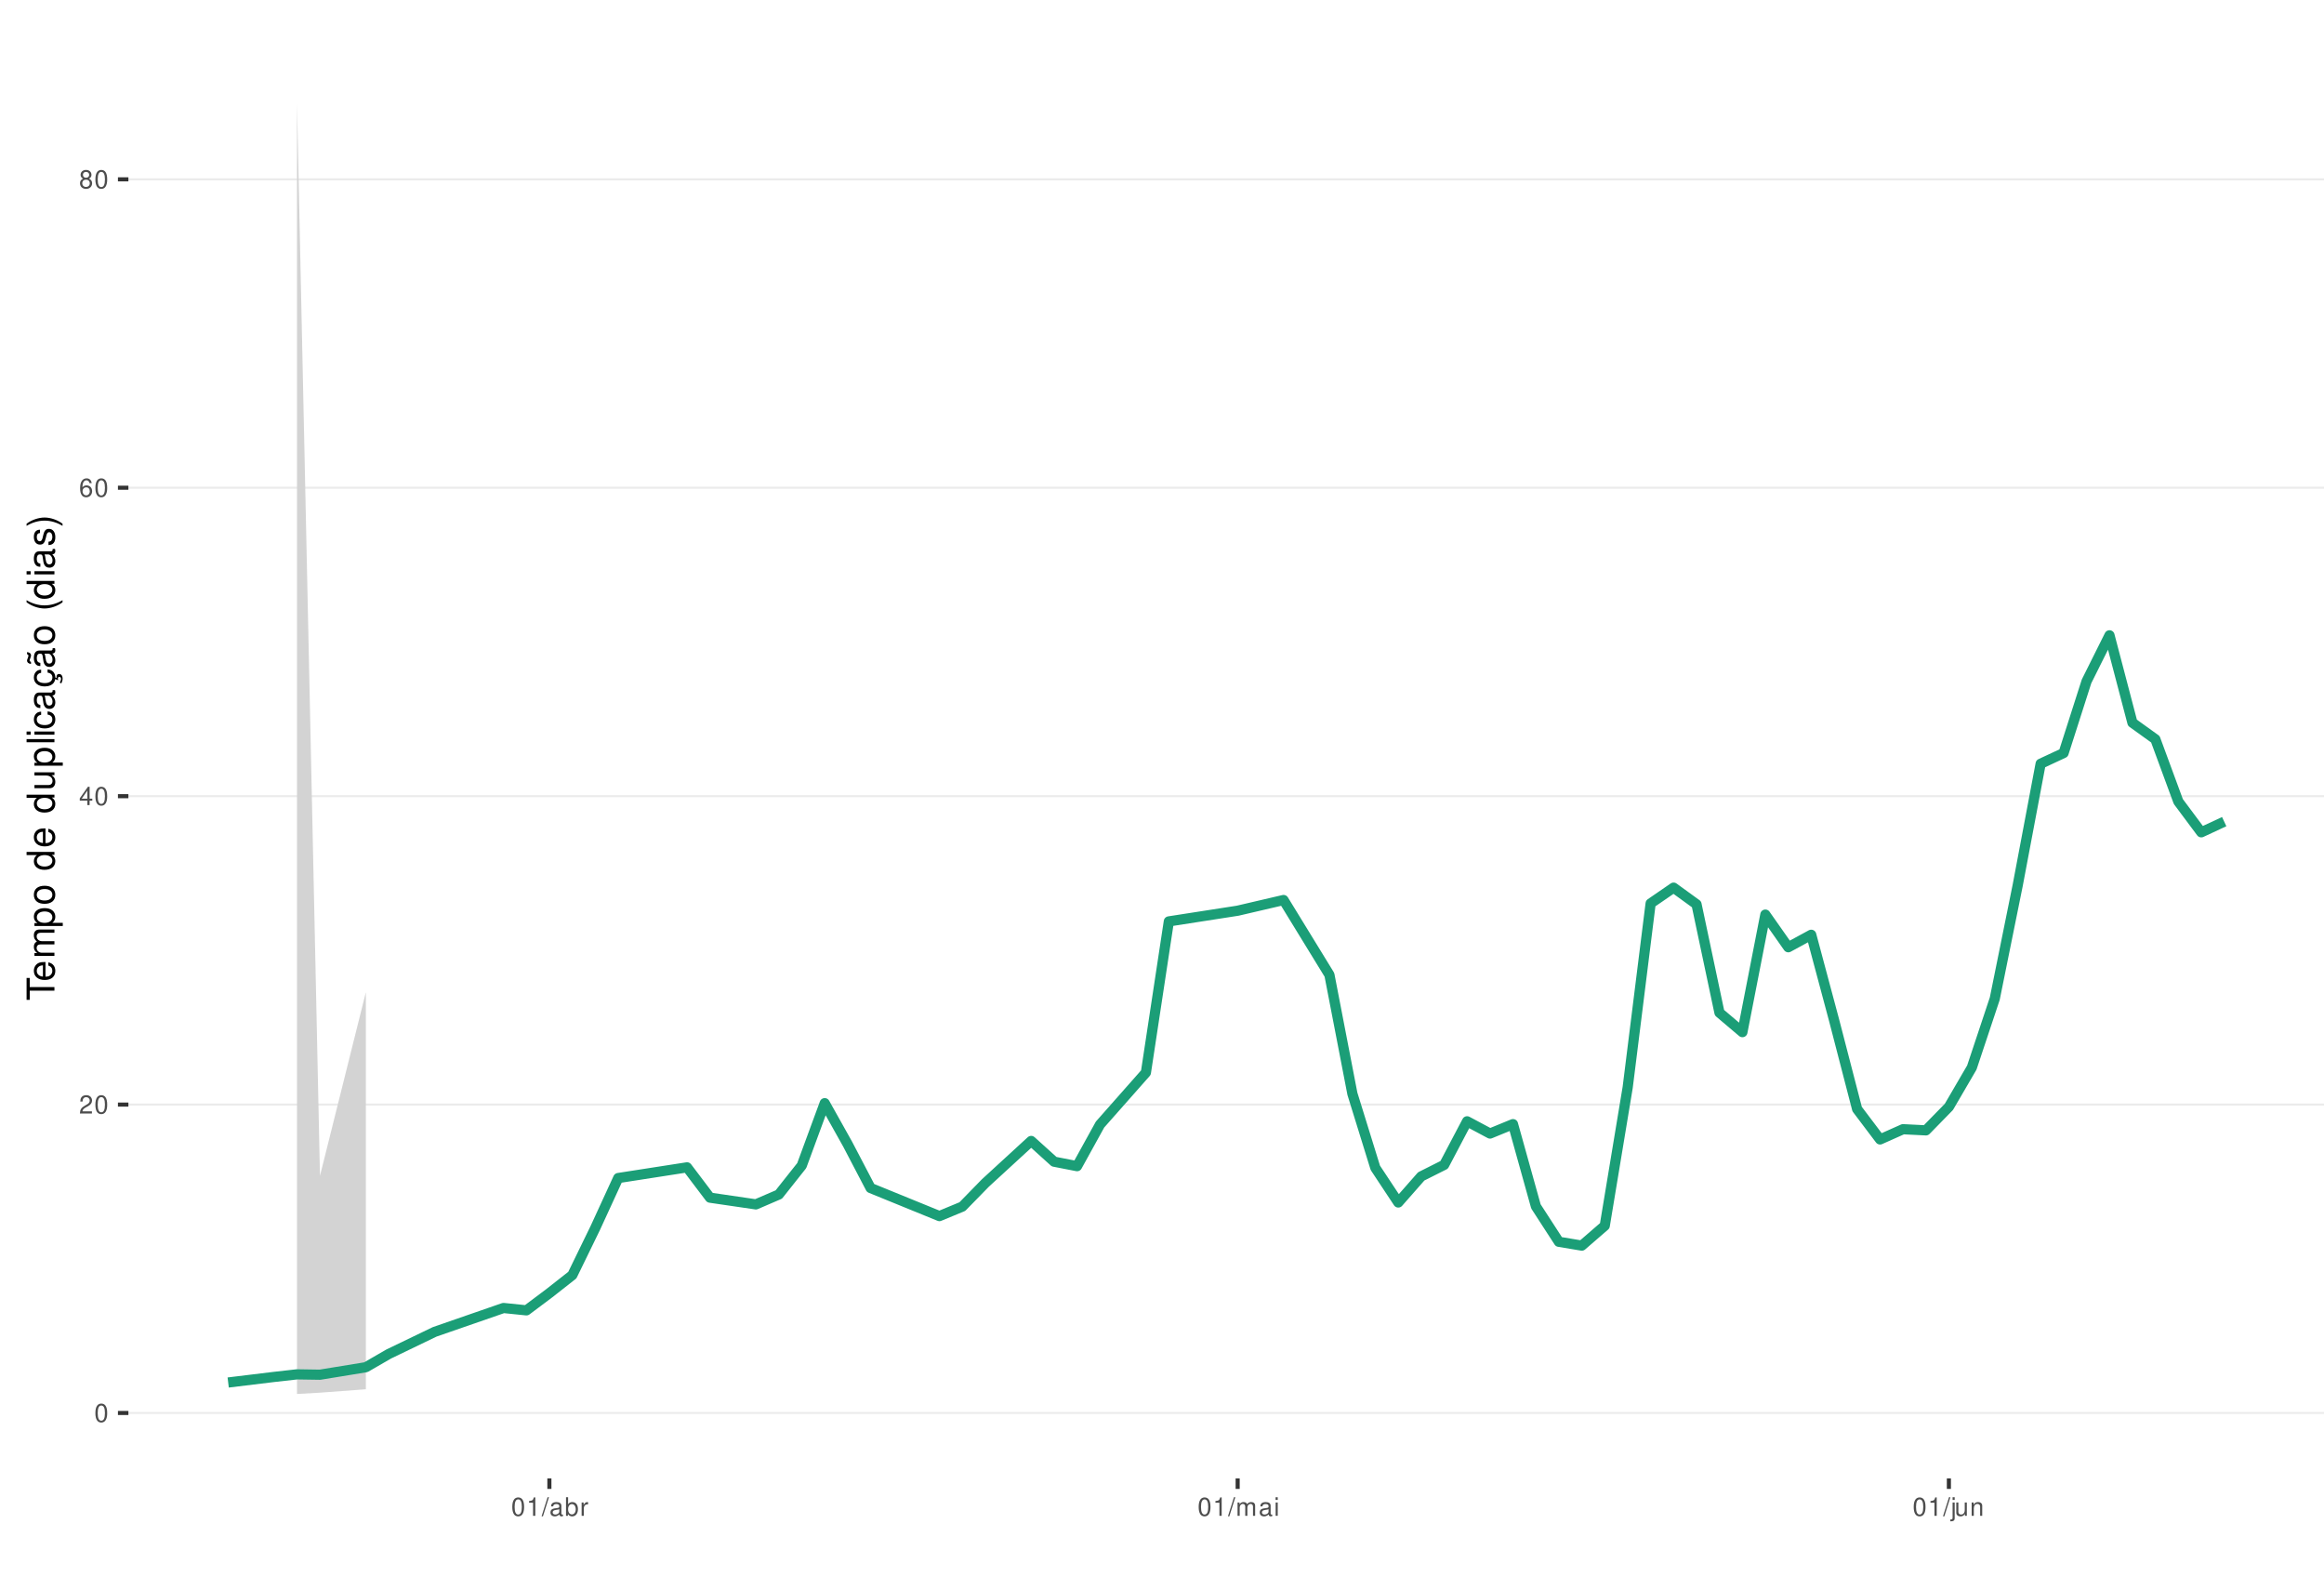
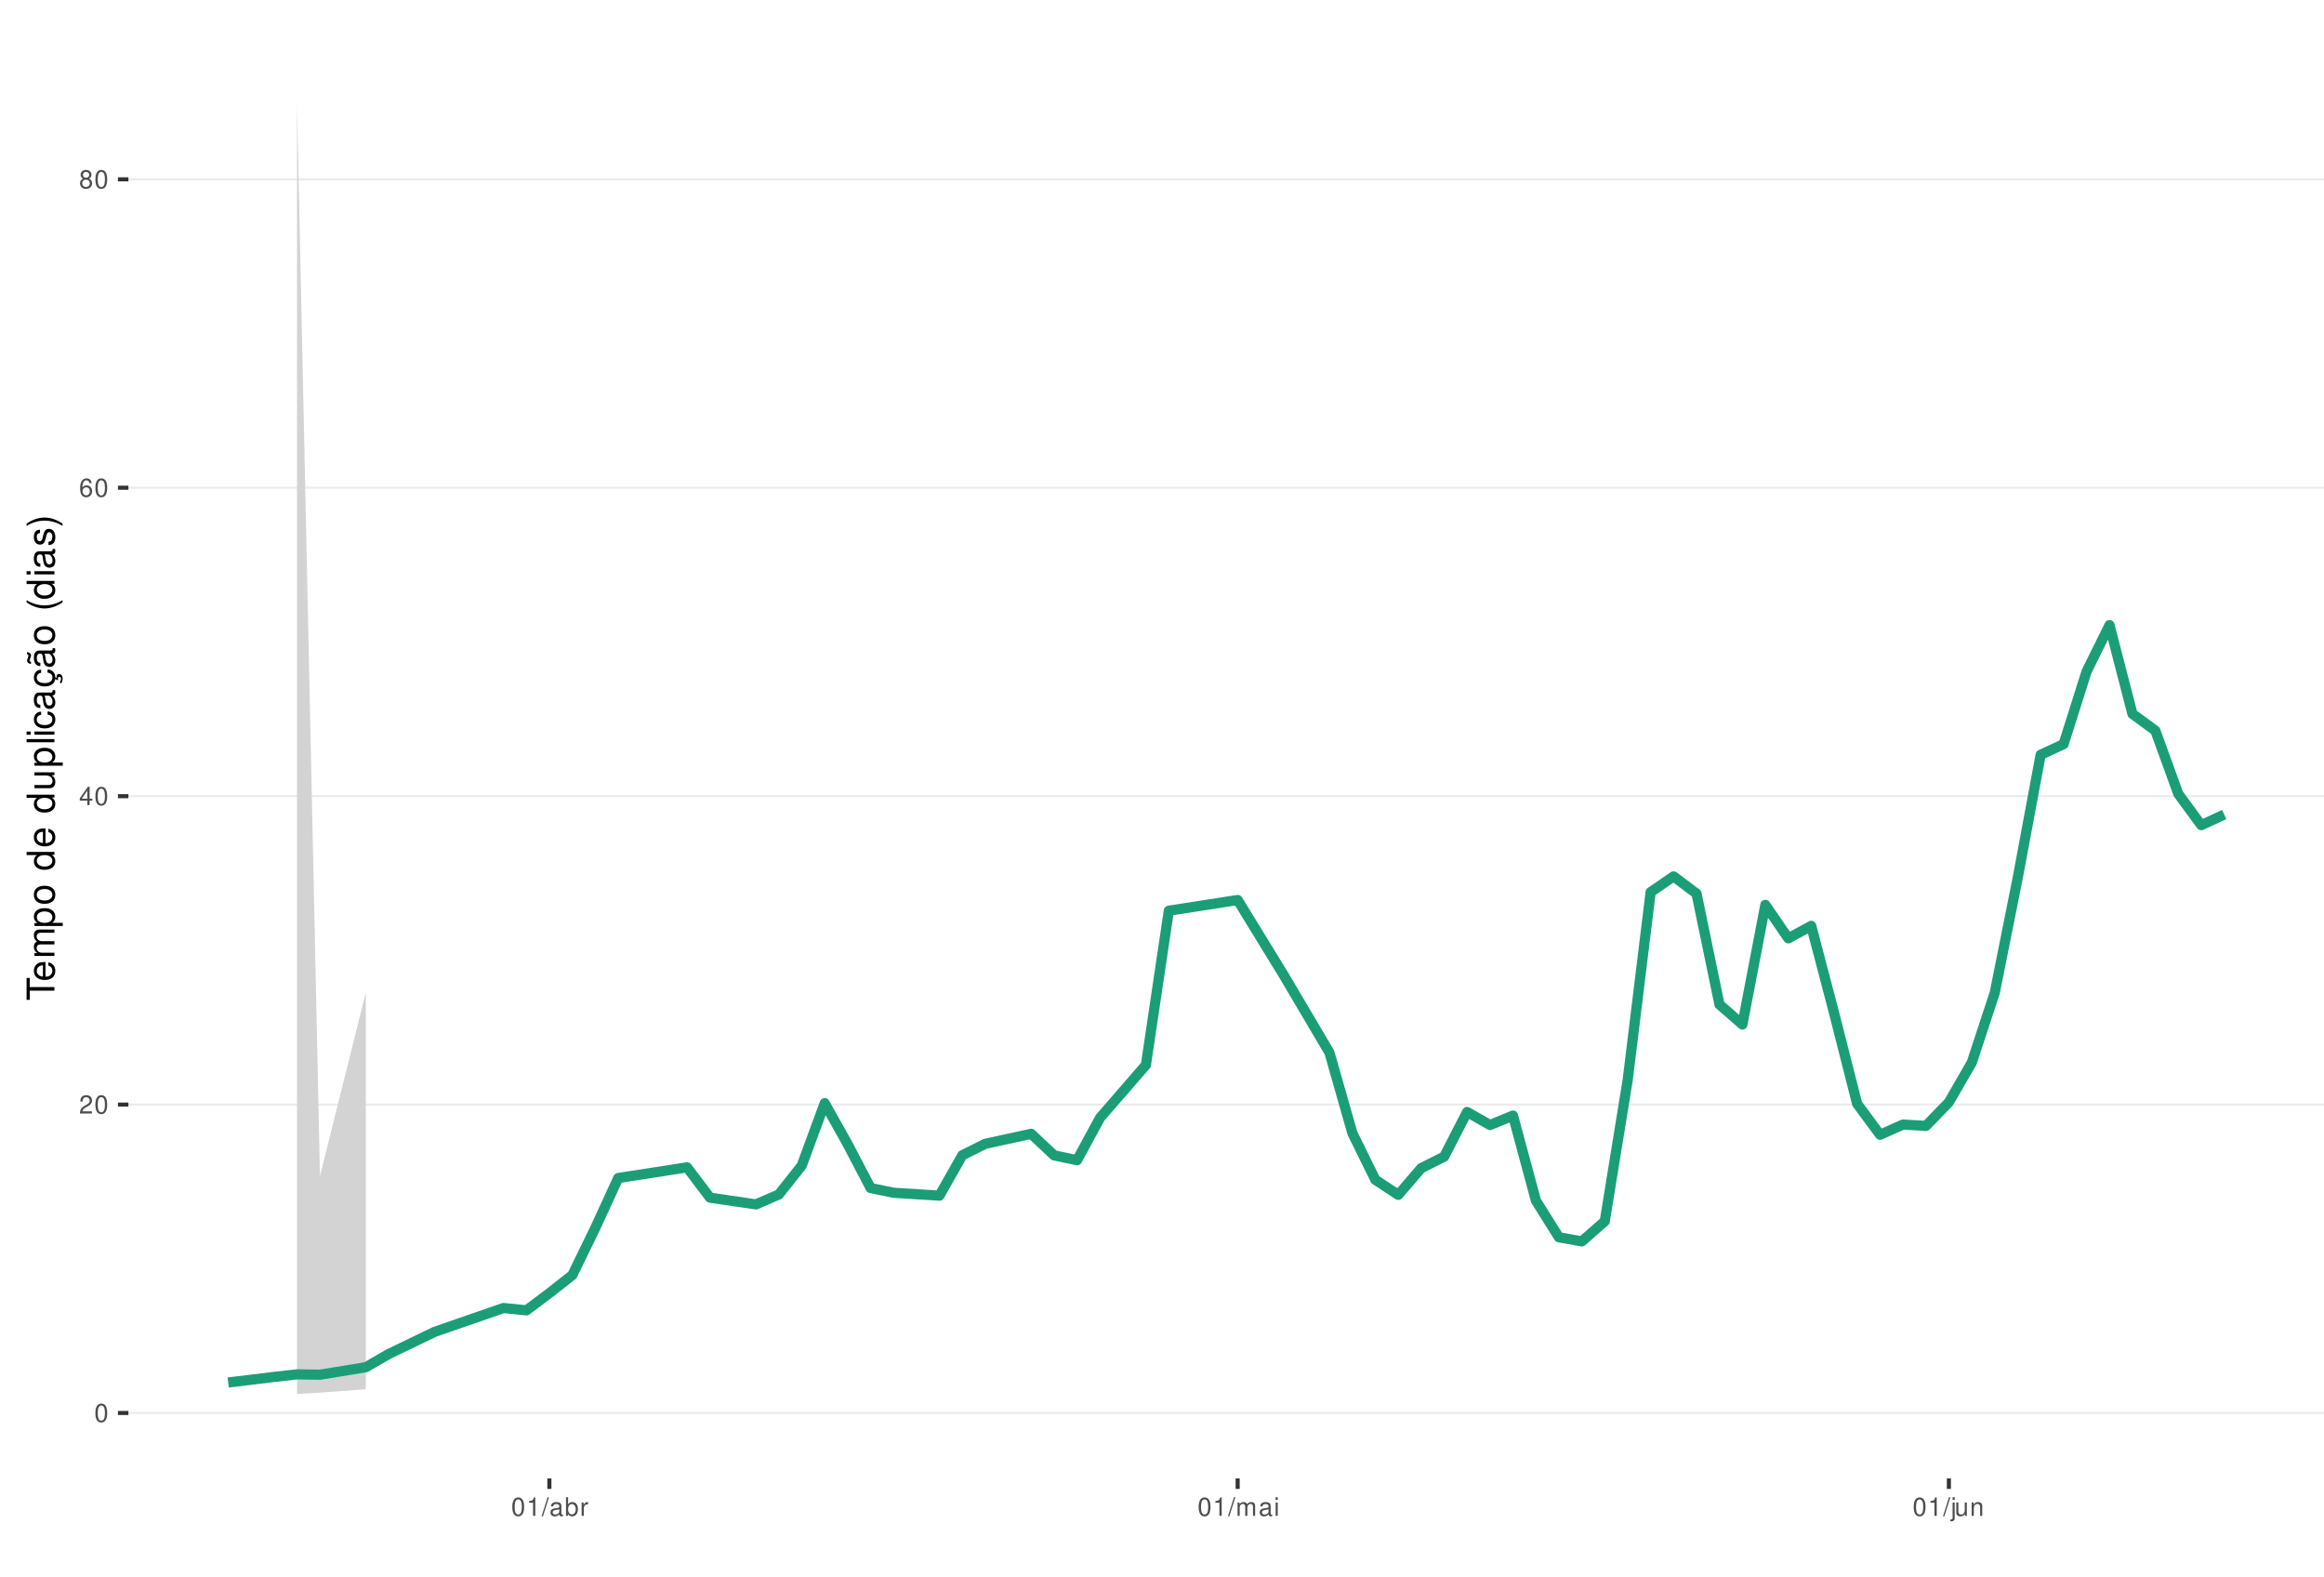
<svg xmlns="http://www.w3.org/2000/svg" xmlns:xlink="http://www.w3.org/1999/xlink" width="609pt" height="413pt" viewBox="0 0 609 413" version="1.1">
  <defs>
    <g>
      <symbol overflow="visible" id="glyph0-0">
        <path style="stroke:none;" d="" />
      </symbol>
      <symbol overflow="visible" id="glyph0-1">
        <path style="stroke:none;" d="M 1.828 -4.812 C 1.391 -4.812 0.984 -4.609 0.75 -4.281 C 0.438 -3.859 0.281 -3.219 0.281 -2.328 C 0.281 -0.703 0.812 0.156 1.828 0.156 C 2.828 0.156 3.375 -0.703 3.375 -2.297 C 3.375 -3.219 3.234 -3.844 2.922 -4.281 C 2.672 -4.625 2.281 -4.812 1.828 -4.812 Z M 1.828 -4.297 C 2.469 -4.297 2.781 -3.641 2.781 -2.344 C 2.781 -0.969 2.469 -0.328 1.812 -0.328 C 1.203 -0.328 0.891 -1 0.891 -2.328 C 0.891 -3.641 1.203 -4.297 1.828 -4.297 Z M 1.828 -4.297 " />
      </symbol>
      <symbol overflow="visible" id="glyph0-2">
        <path style="stroke:none;" d="M 3.375 -0.578 L 0.891 -0.578 C 0.938 -0.984 1.156 -1.234 1.734 -1.578 L 2.406 -1.953 C 3.062 -2.328 3.406 -2.812 3.406 -3.406 C 3.406 -3.812 3.234 -4.188 2.969 -4.438 C 2.688 -4.688 2.344 -4.812 1.891 -4.812 C 1.297 -4.812 0.844 -4.594 0.578 -4.188 C 0.422 -3.938 0.344 -3.641 0.328 -3.141 L 0.922 -3.141 C 0.938 -3.469 0.984 -3.672 1.062 -3.828 C 1.219 -4.125 1.516 -4.297 1.875 -4.297 C 2.406 -4.297 2.797 -3.906 2.797 -3.391 C 2.797 -3.016 2.578 -2.672 2.156 -2.438 L 1.547 -2.078 C 0.562 -1.516 0.281 -1.062 0.219 0 L 3.375 0 Z M 3.375 -0.578 " />
      </symbol>
      <symbol overflow="visible" id="glyph0-3">
        <path style="stroke:none;" d="M 2.172 -1.172 L 2.172 0 L 2.766 0 L 2.766 -1.172 L 3.469 -1.172 L 3.469 -1.688 L 2.766 -1.688 L 2.766 -4.812 L 2.328 -4.812 L 0.188 -1.781 L 0.188 -1.172 Z M 2.172 -1.688 L 0.703 -1.688 L 2.172 -3.812 Z M 2.172 -1.688 " />
      </symbol>
      <symbol overflow="visible" id="glyph0-4">
        <path style="stroke:none;" d="M 3.312 -3.562 C 3.203 -4.344 2.703 -4.812 1.984 -4.812 C 1.453 -4.812 0.984 -4.562 0.719 -4.125 C 0.406 -3.656 0.281 -3.062 0.281 -2.203 C 0.281 -1.391 0.406 -0.875 0.688 -0.453 C 0.938 -0.047 1.344 0.156 1.875 0.156 C 2.766 0.156 3.422 -0.516 3.422 -1.453 C 3.422 -2.344 2.812 -2.969 1.969 -2.969 C 1.5 -2.969 1.141 -2.797 0.891 -2.438 C 0.891 -3.641 1.266 -4.297 1.938 -4.297 C 2.344 -4.297 2.641 -4.031 2.734 -3.562 Z M 1.891 -2.453 C 2.469 -2.453 2.812 -2.047 2.812 -1.406 C 2.812 -0.812 2.422 -0.359 1.875 -0.359 C 1.328 -0.359 0.922 -0.828 0.922 -1.438 C 0.922 -2.031 1.312 -2.453 1.891 -2.453 Z M 1.891 -2.453 " />
      </symbol>
      <symbol overflow="visible" id="glyph0-5">
        <path style="stroke:none;" d="M 2.609 -2.531 C 3.094 -2.828 3.25 -3.078 3.25 -3.531 C 3.25 -4.281 2.672 -4.812 1.828 -4.812 C 1 -4.812 0.406 -4.281 0.406 -3.531 C 0.406 -3.078 0.562 -2.844 1.047 -2.531 C 0.516 -2.266 0.25 -1.875 0.25 -1.344 C 0.25 -0.453 0.891 0.156 1.828 0.156 C 2.766 0.156 3.422 -0.453 3.422 -1.344 C 3.422 -1.875 3.141 -2.266 2.609 -2.531 Z M 1.828 -4.297 C 2.328 -4.297 2.656 -4 2.656 -3.516 C 2.656 -3.062 2.328 -2.766 1.828 -2.766 C 1.328 -2.766 1.016 -3.062 1.016 -3.531 C 1.016 -4 1.328 -4.297 1.828 -4.297 Z M 1.828 -2.266 C 2.422 -2.266 2.812 -1.891 2.812 -1.328 C 2.812 -0.75 2.422 -0.359 1.812 -0.359 C 1.25 -0.359 0.844 -0.766 0.844 -1.312 C 0.844 -1.891 1.234 -2.266 1.828 -2.266 Z M 1.828 -2.266 " />
      </symbol>
      <symbol overflow="visible" id="glyph0-6">
        <path style="stroke:none;" d="M 1.719 -3.422 L 1.719 0 L 2.312 0 L 2.312 -4.812 L 1.922 -4.812 C 1.719 -4.078 1.578 -3.969 0.672 -3.859 L 0.672 -3.422 Z M 1.719 -3.422 " />
      </symbol>
      <symbol overflow="visible" id="glyph0-7">
        <path style="stroke:none;" d="M 1.531 -4.859 L -0.047 0.141 L 0.312 0.141 L 1.891 -4.859 Z M 1.531 -4.859 " />
      </symbol>
      <symbol overflow="visible" id="glyph0-8">
        <path style="stroke:none;" d="M 3.562 -0.328 C 3.5 -0.312 3.469 -0.312 3.438 -0.312 C 3.25 -0.312 3.141 -0.406 3.141 -0.578 L 3.141 -2.641 C 3.141 -3.25 2.688 -3.594 1.828 -3.594 C 1.312 -3.594 0.906 -3.438 0.672 -3.188 C 0.516 -3 0.453 -2.797 0.438 -2.453 L 0.984 -2.453 C 1.031 -2.875 1.297 -3.078 1.812 -3.078 C 2.312 -3.078 2.594 -2.891 2.594 -2.562 L 2.594 -2.406 C 2.578 -2.172 2.469 -2.078 2.016 -2.031 C 1.219 -1.922 1.109 -1.891 0.891 -1.812 C 0.484 -1.641 0.281 -1.328 0.281 -0.875 C 0.281 -0.25 0.719 0.156 1.422 0.156 C 1.859 0.156 2.219 0 2.609 -0.359 C 2.656 0 2.828 0.156 3.188 0.156 C 3.297 0.156 3.375 0.141 3.562 0.094 Z M 2.594 -1.094 C 2.594 -0.906 2.531 -0.797 2.375 -0.641 C 2.141 -0.438 1.875 -0.328 1.547 -0.328 C 1.109 -0.328 0.859 -0.547 0.859 -0.891 C 0.859 -1.266 1.094 -1.438 1.703 -1.531 C 2.297 -1.609 2.406 -1.641 2.594 -1.719 Z M 2.594 -1.094 " />
      </symbol>
      <symbol overflow="visible" id="glyph0-9">
        <path style="stroke:none;" d="M 0.359 -4.859 L 0.359 0 L 0.859 0 L 0.859 -0.453 C 1.125 -0.047 1.484 0.156 1.969 0.156 C 2.875 0.156 3.484 -0.594 3.484 -1.75 C 3.484 -2.891 2.922 -3.594 1.984 -3.594 C 1.516 -3.594 1.172 -3.406 0.906 -3.016 L 0.906 -4.859 Z M 1.891 -3.062 C 2.5 -3.062 2.906 -2.531 2.906 -1.703 C 2.906 -0.906 2.484 -0.359 1.891 -0.359 C 1.297 -0.359 0.906 -0.906 0.906 -1.719 C 0.906 -2.531 1.297 -3.062 1.891 -3.062 Z M 1.891 -3.062 " />
      </symbol>
      <symbol overflow="visible" id="glyph0-10">
        <path style="stroke:none;" d="M 0.453 -3.484 L 0.453 0 L 1.016 0 L 1.016 -1.812 C 1.031 -2.656 1.375 -3.016 2.141 -3 L 2.141 -3.562 C 2.047 -3.578 1.984 -3.594 1.922 -3.594 C 1.562 -3.594 1.297 -3.375 0.969 -2.859 L 0.969 -3.484 Z M 0.453 -3.484 " />
      </symbol>
      <symbol overflow="visible" id="glyph0-11">
        <path style="stroke:none;" d="M 0.469 -3.484 L 0.469 0 L 1.031 0 L 1.031 -2.188 C 1.031 -2.703 1.391 -3.109 1.844 -3.109 C 2.25 -3.109 2.484 -2.844 2.484 -2.406 L 2.484 0 L 3.047 0 L 3.047 -2.188 C 3.047 -2.703 3.422 -3.109 3.875 -3.109 C 4.266 -3.109 4.516 -2.844 4.516 -2.406 L 4.516 0 L 5.078 0 L 5.078 -2.609 C 5.078 -3.234 4.719 -3.594 4.062 -3.594 C 3.594 -3.594 3.312 -3.453 2.984 -3.062 C 2.781 -3.422 2.5 -3.594 2.047 -3.594 C 1.578 -3.594 1.266 -3.422 0.984 -3 L 0.984 -3.484 Z M 0.469 -3.484 " />
      </symbol>
      <symbol overflow="visible" id="glyph0-12">
        <path style="stroke:none;" d="M 1 -3.484 L 0.453 -3.484 L 0.453 0 L 1 0 Z M 1 -4.859 L 0.438 -4.859 L 0.438 -4.156 L 1 -4.156 Z M 1 -4.859 " />
      </symbol>
      <symbol overflow="visible" id="glyph0-13">
        <path style="stroke:none;" d="M 0.469 -3.484 L 0.469 0.5 C 0.469 0.859 0.359 0.969 0.016 0.969 C -0.031 0.969 -0.047 0.969 -0.125 0.953 L -0.125 1.438 C -0.047 1.438 -0.016 1.453 0.062 1.453 C 0.688 1.453 1.016 1.203 1.016 0.719 L 1.016 -3.484 Z M 1.016 -4.859 L 0.469 -4.859 L 0.469 -4.156 L 1.016 -4.156 Z M 1.016 -4.859 " />
      </symbol>
      <symbol overflow="visible" id="glyph0-14">
        <path style="stroke:none;" d="M 3.203 0 L 3.203 -3.484 L 2.656 -3.484 L 2.656 -1.516 C 2.656 -0.797 2.281 -0.328 1.703 -0.328 C 1.266 -0.328 0.984 -0.594 0.984 -1.016 L 0.984 -3.484 L 0.438 -3.484 L 0.438 -0.797 C 0.438 -0.219 0.859 0.156 1.547 0.156 C 2.062 0.156 2.391 -0.031 2.703 -0.484 L 2.703 0 Z M 3.203 0 " />
      </symbol>
      <symbol overflow="visible" id="glyph0-15">
        <path style="stroke:none;" d="M 0.469 -3.484 L 0.469 0 L 1.031 0 L 1.031 -1.922 C 1.031 -2.641 1.391 -3.109 1.969 -3.109 C 2.406 -3.109 2.688 -2.828 2.688 -2.422 L 2.688 0 L 3.234 0 L 3.234 -2.641 C 3.234 -3.219 2.812 -3.594 2.141 -3.594 C 1.625 -3.594 1.281 -3.391 0.984 -2.906 L 0.984 -3.484 Z M 0.469 -3.484 " />
      </symbol>
      <symbol overflow="visible" id="glyph1-0">
        <path style="stroke:none;" d="" />
      </symbol>
      <symbol overflow="visible" id="glyph1-1">
        <path style="stroke:none;" d="M -6.469 -3.547 L -6.469 -5.938 L -7.297 -5.938 L -7.297 -0.203 L -6.469 -0.203 L -6.469 -2.609 L 0 -2.609 L 0 -3.547 Z M -6.469 -3.547 " />
      </symbol>
      <symbol overflow="visible" id="glyph1-2">
        <path style="stroke:none;" d="M -2.344 -5.125 C -3.141 -5.125 -3.625 -5.062 -4.016 -4.922 C -4.875 -4.578 -5.391 -3.781 -5.391 -2.797 C -5.391 -1.344 -4.281 -0.406 -2.547 -0.406 C -0.812 -0.406 0.234 -1.297 0.234 -2.781 C 0.234 -3.984 -0.453 -4.812 -1.594 -5.016 L -1.594 -4.188 C -0.906 -3.953 -0.547 -3.484 -0.547 -2.812 C -0.547 -2.281 -0.781 -1.828 -1.219 -1.547 C -1.516 -1.344 -1.812 -1.281 -2.344 -1.266 Z M -3.016 -1.297 C -3.984 -1.359 -4.625 -1.953 -4.625 -2.797 C -4.625 -3.641 -3.953 -4.234 -3.016 -4.234 Z M -3.016 -1.297 " />
      </symbol>
      <symbol overflow="visible" id="glyph1-3">
        <path style="stroke:none;" d="M -5.234 -0.703 L 0 -0.703 L 0 -1.547 L -3.297 -1.547 C -4.047 -1.547 -4.656 -2.094 -4.656 -2.766 C -4.656 -3.391 -4.281 -3.734 -3.609 -3.734 L 0 -3.734 L 0 -4.578 L -3.297 -4.578 C -4.047 -4.578 -4.656 -5.125 -4.656 -5.812 C -4.656 -6.422 -4.266 -6.781 -3.609 -6.781 L 0 -6.781 L 0 -7.625 L -3.938 -7.625 C -4.875 -7.625 -5.391 -7.078 -5.391 -6.094 C -5.391 -5.406 -5.188 -4.984 -4.594 -4.484 C -5.156 -4.188 -5.391 -3.766 -5.391 -3.078 C -5.391 -2.375 -5.125 -1.906 -4.5 -1.469 L -5.234 -1.469 Z M -5.234 -0.703 " />
      </symbol>
      <symbol overflow="visible" id="glyph1-4">
        <path style="stroke:none;" d="M 2.188 -0.547 L 2.188 -1.375 L -0.547 -1.375 C -0.016 -1.812 0.234 -2.312 0.234 -2.984 C 0.234 -4.344 -0.859 -5.234 -2.531 -5.234 C -4.297 -5.234 -5.391 -4.375 -5.391 -2.984 C -5.391 -2.266 -5.062 -1.703 -4.453 -1.312 L -5.234 -1.312 L -5.234 -0.547 Z M -4.609 -2.844 C -4.609 -3.766 -3.797 -4.359 -2.547 -4.359 C -1.359 -4.359 -0.547 -3.75 -0.547 -2.844 C -0.547 -1.953 -1.344 -1.375 -2.578 -1.375 C -3.812 -1.375 -4.609 -1.953 -4.609 -2.844 Z M -4.609 -2.844 " />
      </symbol>
      <symbol overflow="visible" id="glyph1-5">
        <path style="stroke:none;" d="M -5.391 -2.719 C -5.391 -1.234 -4.344 -0.359 -2.578 -0.359 C -0.812 -0.359 0.234 -1.234 0.234 -2.734 C 0.234 -4.203 -0.812 -5.094 -2.547 -5.094 C -4.359 -5.094 -5.391 -4.234 -5.391 -2.719 Z M -4.625 -2.734 C -4.625 -3.672 -3.844 -4.234 -2.547 -4.234 C -1.312 -4.234 -0.547 -3.656 -0.547 -2.734 C -0.547 -1.797 -1.312 -1.234 -2.578 -1.234 C -3.844 -1.234 -4.625 -1.797 -4.625 -2.734 Z M -4.625 -2.734 " />
      </symbol>
      <symbol overflow="visible" id="glyph1-6">
        <path style="stroke:none;" d="" />
      </symbol>
      <symbol overflow="visible" id="glyph1-7">
        <path style="stroke:none;" d="M -7.297 -4.953 L -7.297 -4.125 L -4.578 -4.125 C -5.109 -3.766 -5.391 -3.203 -5.391 -2.516 C -5.391 -1.156 -4.297 -0.266 -2.625 -0.266 C -0.859 -0.266 0.234 -1.125 0.234 -2.547 C 0.234 -3.266 -0.047 -3.766 -0.688 -4.203 L 0 -4.203 L 0 -4.953 Z M -4.609 -2.656 C -4.609 -3.547 -3.812 -4.125 -2.562 -4.125 C -1.344 -4.125 -0.547 -3.547 -0.547 -2.656 C -0.547 -1.734 -1.359 -1.125 -2.578 -1.125 C -3.797 -1.125 -4.609 -1.734 -4.609 -2.656 Z M -4.609 -2.656 " />
      </symbol>
      <symbol overflow="visible" id="glyph1-8">
        <path style="stroke:none;" d="M 0 -4.812 L -5.234 -4.812 L -5.234 -3.984 L -2.266 -3.984 C -1.203 -3.984 -0.5 -3.438 -0.5 -2.562 C -0.5 -1.906 -0.906 -1.484 -1.531 -1.484 L -5.234 -1.484 L -5.234 -0.656 L -1.203 -0.656 C -0.328 -0.656 0.234 -1.297 0.234 -2.312 C 0.234 -3.094 -0.047 -3.578 -0.734 -4.062 L 0 -4.062 Z M 0 -4.812 " />
      </symbol>
      <symbol overflow="visible" id="glyph1-9">
        <path style="stroke:none;" d="M -7.297 -1.516 L -7.297 -0.688 L 0 -0.688 L 0 -1.516 Z M -7.297 -1.516 " />
      </symbol>
      <symbol overflow="visible" id="glyph1-10">
        <path style="stroke:none;" d="M -5.234 -1.5 L -5.234 -0.672 L 0 -0.672 L 0 -1.5 Z M -7.297 -1.5 L -7.297 -0.656 L -6.234 -0.656 L -6.234 -1.5 Z M -7.297 -1.5 " />
      </symbol>
      <symbol overflow="visible" id="glyph1-11">
        <path style="stroke:none;" d="M -3.484 -4.703 C -3.984 -4.672 -4.312 -4.562 -4.609 -4.359 C -5.094 -4 -5.391 -3.375 -5.391 -2.641 C -5.391 -1.219 -4.266 -0.312 -2.531 -0.312 C -0.844 -0.312 0.234 -1.203 0.234 -2.625 C 0.234 -3.875 -0.516 -4.672 -1.797 -4.766 L -1.797 -3.938 C -0.953 -3.797 -0.547 -3.359 -0.547 -2.656 C -0.547 -1.734 -1.297 -1.188 -2.531 -1.188 C -3.844 -1.188 -4.625 -1.719 -4.625 -2.625 C -4.625 -3.328 -4.203 -3.766 -3.484 -3.875 Z M -3.484 -4.703 " />
      </symbol>
      <symbol overflow="visible" id="glyph1-12">
        <path style="stroke:none;" d="M -0.484 -5.344 C -0.469 -5.266 -0.469 -5.219 -0.469 -5.172 C -0.469 -4.875 -0.625 -4.719 -0.875 -4.719 L -3.953 -4.719 C -4.891 -4.719 -5.391 -4.047 -5.391 -2.75 C -5.391 -1.984 -5.172 -1.375 -4.781 -1.016 C -4.516 -0.766 -4.203 -0.672 -3.688 -0.656 L -3.688 -1.484 C -4.328 -1.562 -4.625 -1.938 -4.625 -2.719 C -4.625 -3.484 -4.344 -3.891 -3.844 -3.891 L -3.625 -3.891 C -3.266 -3.875 -3.125 -3.703 -3.047 -3.016 C -2.891 -1.844 -2.844 -1.656 -2.719 -1.344 C -2.453 -0.734 -2 -0.422 -1.312 -0.422 C -0.375 -0.422 0.234 -1.078 0.234 -2.141 C 0.234 -2.797 0 -3.328 -0.547 -3.922 C 0 -3.984 0.234 -4.234 0.234 -4.781 C 0.234 -4.953 0.203 -5.062 0.141 -5.344 Z M -1.656 -3.891 C -1.375 -3.891 -1.203 -3.812 -0.969 -3.562 C -0.656 -3.219 -0.5 -2.812 -0.5 -2.312 C -0.5 -1.672 -0.812 -1.297 -1.344 -1.297 C -1.891 -1.297 -2.172 -1.656 -2.297 -2.547 C -2.422 -3.438 -2.453 -3.609 -2.594 -3.891 Z M -1.656 -3.891 " />
      </symbol>
      <symbol overflow="visible" id="glyph1-13">
        <path style="stroke:none;" d="M 0.234 -2.641 C 0.234 -3.875 -0.547 -4.703 -1.797 -4.766 L -1.797 -3.938 C -0.953 -3.797 -0.531 -3.359 -0.531 -2.656 C -0.531 -1.734 -1.281 -1.188 -2.516 -1.188 C -3.844 -1.188 -4.625 -1.719 -4.625 -2.625 C -4.625 -3.328 -4.203 -3.766 -3.484 -3.875 L -3.484 -4.703 C -3.984 -4.672 -4.312 -4.562 -4.609 -4.359 C -5.094 -4 -5.391 -3.375 -5.391 -2.641 C -5.391 -1.219 -4.266 -0.312 -2.531 -0.312 C -1.469 -0.312 -0.625 -0.672 -0.156 -1.312 C 0.047 -1.594 0.125 -1.812 0.203 -2.25 L 0.922 -1.938 L 0.984 -2.062 C 0.938 -2.188 0.906 -2.25 0.906 -2.375 C 0.906 -2.656 1.047 -2.828 1.281 -2.828 C 1.547 -2.828 1.734 -2.594 1.734 -2.297 C 1.734 -2.031 1.672 -1.844 1.438 -1.406 L 1.406 -1.312 L 1.812 -1.094 C 2.078 -1.75 2.141 -1.953 2.141 -2.344 C 2.141 -3.109 1.781 -3.578 1.203 -3.578 C 0.781 -3.578 0.547 -3.297 0.547 -2.797 C 0.547 -2.703 0.547 -2.641 0.562 -2.516 Z M 0.234 -2.641 " />
      </symbol>
      <symbol overflow="visible" id="glyph1-14">
        <path style="stroke:none;" d="M -0.484 -5.344 C -0.469 -5.266 -0.469 -5.219 -0.469 -5.172 C -0.469 -4.875 -0.625 -4.719 -0.875 -4.719 L -3.953 -4.719 C -4.891 -4.719 -5.391 -4.047 -5.391 -2.75 C -5.391 -1.984 -5.172 -1.375 -4.781 -1.016 C -4.516 -0.766 -4.203 -0.672 -3.688 -0.656 L -3.688 -1.484 C -4.328 -1.562 -4.625 -1.938 -4.625 -2.719 C -4.625 -3.484 -4.344 -3.891 -3.844 -3.891 L -3.625 -3.891 C -3.266 -3.875 -3.125 -3.703 -3.047 -3.016 C -2.891 -1.844 -2.844 -1.656 -2.719 -1.344 C -2.453 -0.734 -2 -0.422 -1.312 -0.422 C -0.375 -0.422 0.234 -1.078 0.234 -2.141 C 0.234 -2.797 0 -3.328 -0.547 -3.922 C 0 -3.984 0.234 -4.234 0.234 -4.781 C 0.234 -4.953 0.203 -5.062 0.141 -5.344 Z M -1.656 -3.891 C -1.375 -3.891 -1.203 -3.812 -0.969 -3.562 C -0.656 -3.219 -0.5 -2.812 -0.5 -2.312 C -0.5 -1.672 -0.812 -1.297 -1.344 -1.297 C -1.891 -1.297 -2.172 -1.656 -2.297 -2.547 C -2.422 -3.438 -2.453 -3.609 -2.594 -3.891 Z M -7.172 -3.75 C -6.922 -3.672 -6.812 -3.547 -6.812 -3.375 C -6.812 -3.25 -6.875 -2.984 -6.984 -2.734 C -7.156 -2.312 -7.172 -2.25 -7.172 -2.047 C -7.172 -1.594 -6.797 -1.297 -6.141 -1.188 L -6.141 -1.766 C -6.375 -1.812 -6.5 -1.938 -6.5 -2.094 C -6.5 -2.203 -6.469 -2.344 -6.375 -2.578 C -6.156 -3.156 -6.125 -3.234 -6.125 -3.438 C -6.125 -3.922 -6.484 -4.219 -7.172 -4.312 Z M -7.172 -3.75 " />
      </symbol>
      <symbol overflow="visible" id="glyph1-15">
        <path style="stroke:none;" d="M -7.297 -2.359 C -5.984 -1.359 -4.156 -0.734 -2.594 -0.734 C -1.016 -0.734 0.812 -1.359 2.125 -2.359 L 2.125 -2.906 C 0.688 -2.031 -0.984 -1.547 -2.594 -1.547 C -4.188 -1.547 -5.875 -2.031 -7.297 -2.906 Z M -7.297 -2.359 " />
      </symbol>
      <symbol overflow="visible" id="glyph1-16">
        <path style="stroke:none;" d="M -3.781 -4.375 C -4.812 -4.375 -5.391 -3.688 -5.391 -2.484 C -5.391 -1.266 -4.766 -0.469 -3.797 -0.469 C -2.969 -0.469 -2.578 -0.891 -2.281 -2.125 L -2.094 -2.906 C -1.953 -3.484 -1.734 -3.719 -1.375 -3.719 C -0.875 -3.719 -0.547 -3.234 -0.547 -2.5 C -0.547 -2.047 -0.672 -1.672 -0.891 -1.453 C -1.047 -1.328 -1.188 -1.266 -1.562 -1.219 L -1.562 -0.344 C -0.344 -0.375 0.234 -1.062 0.234 -2.438 C 0.234 -3.75 -0.422 -4.594 -1.438 -4.594 C -2.203 -4.594 -2.641 -4.156 -2.891 -3.109 L -3.078 -2.312 C -3.234 -1.625 -3.453 -1.344 -3.828 -1.344 C -4.312 -1.344 -4.625 -1.766 -4.625 -2.453 C -4.625 -3.125 -4.328 -3.484 -3.781 -3.5 Z M -3.781 -4.375 " />
      </symbol>
      <symbol overflow="visible" id="glyph1-17">
        <path style="stroke:none;" d="M 2.125 -0.938 C 0.812 -1.938 -1.016 -2.562 -2.578 -2.562 C -4.156 -2.562 -5.984 -1.938 -7.297 -0.938 L -7.297 -0.375 C -5.859 -1.266 -4.188 -1.75 -2.578 -1.75 C -0.984 -1.75 0.703 -1.266 2.125 -0.375 Z M 2.125 -0.938 " />
      </symbol>
    </g>
    <clipPath id="clip1">
      <path d="M 33.645 9.961 L 609 9.961 L 609 387.328 L 33.645 387.328 Z M 33.645 9.961 " />
    </clipPath>
    <clipPath id="clip2">
      <path d="M 33.645 369 L 609 369 L 609 371 L 33.645 371 Z M 33.645 369 " />
    </clipPath>
    <clipPath id="clip3">
      <path d="M 33.645 289 L 609 289 L 609 290 L 33.645 290 Z M 33.645 289 " />
    </clipPath>
    <clipPath id="clip4">
      <path d="M 33.645 208 L 609 208 L 609 209 L 33.645 209 Z M 33.645 208 " />
    </clipPath>
    <clipPath id="clip5">
      <path d="M 33.645 127 L 609 127 L 609 129 L 33.645 129 Z M 33.645 127 " />
    </clipPath>
    <clipPath id="clip6">
      <path d="M 33.645 46 L 609 46 L 609 48 L 33.645 48 Z M 33.645 46 " />
    </clipPath>
  </defs>
  <g id="surface79">
    <rect x="0" y="0" width="609" height="413" style="fill:rgb(100%,100%,100%);fill-opacity:1;stroke:none;" />
    <rect x="0" y="0" width="609" height="413" style="fill:rgb(100%,100%,100%);fill-opacity:1;stroke:none;" />
    <path style="fill:none;stroke-width:1.067;stroke-linecap:round;stroke-linejoin:round;stroke:rgb(100%,100%,100%);stroke-opacity:1;stroke-miterlimit:10;" d="M 0 413 L 609 413 L 609 0 L 0 0 Z M 0 413 " />
    <g clip-path="url(#clip1)" clip-rule="nonzero">
      <path style=" stroke:none;fill-rule:nonzero;fill:rgb(100%,100%,100%);fill-opacity:1;" d="M 33.645 387.328 L 609 387.328 L 609 9.961 L 33.645 9.961 Z M 33.645 387.328 " />
    </g>
    <g clip-path="url(#clip2)" clip-rule="nonzero">
      <path style="fill:none;stroke-width:0.533;stroke-linecap:butt;stroke-linejoin:round;stroke:rgb(92.157%,92.157%,92.157%);stroke-opacity:1;stroke-miterlimit:10;" d="M 33.645 370.176 L 609 370.176 " />
    </g>
    <g clip-path="url(#clip3)" clip-rule="nonzero">
      <path style="fill:none;stroke-width:0.533;stroke-linecap:butt;stroke-linejoin:round;stroke:rgb(92.157%,92.157%,92.157%);stroke-opacity:1;stroke-miterlimit:10;" d="M 33.645 289.379 L 609 289.379 " />
    </g>
    <g clip-path="url(#clip4)" clip-rule="nonzero">
      <path style="fill:none;stroke-width:0.533;stroke-linecap:butt;stroke-linejoin:round;stroke:rgb(92.157%,92.157%,92.157%);stroke-opacity:1;stroke-miterlimit:10;" d="M 33.645 208.582 L 609 208.582 " />
    </g>
    <g clip-path="url(#clip5)" clip-rule="nonzero">
      <path style="fill:none;stroke-width:0.533;stroke-linecap:butt;stroke-linejoin:round;stroke:rgb(92.157%,92.157%,92.157%);stroke-opacity:1;stroke-miterlimit:10;" d="M 33.645 127.781 L 609 127.781 " />
    </g>
    <g clip-path="url(#clip6)" clip-rule="nonzero">
      <path style="fill:none;stroke-width:0.533;stroke-linecap:butt;stroke-linejoin:round;stroke:rgb(92.157%,92.157%,92.157%);stroke-opacity:1;stroke-miterlimit:10;" d="M 33.645 46.984 L 609 46.984 " />
    </g>
    <path style=" stroke:none;fill-rule:nonzero;fill:rgb(82.745%,82.745%,82.745%);fill-opacity:1;" d="M 77.832 27.117 L 83.848 308.051 L 95.871 259.945 L 95.871 363.961 L 83.848 364.859 L 77.832 365.195 Z M 77.832 27.117 " />
-     <path style="fill:none;stroke-width:2.667;stroke-linecap:butt;stroke-linejoin:round;stroke:rgb(10.588%,61.961%,46.667%);stroke-opacity:1;stroke-miterlimit:10;" d="M 59.797 362.191 L 71.82 360.73 L 77.832 360.055 L 83.848 360.148 L 95.871 358.188 L 101.883 354.715 L 113.906 348.922 L 131.941 342.672 L 137.953 343.289 L 143.965 338.781 L 149.98 334.055 L 155.992 321.707 L 162.004 308.625 L 180.039 305.824 L 186.051 313.766 L 198.074 315.527 L 204.086 312.938 L 210.098 305.355 L 216.113 289.012 L 222.125 299.75 L 228.137 311.242 L 246.172 318.594 L 252.184 316.102 L 258.195 309.945 L 270.219 298.91 L 276.23 304.34 L 282.242 305.512 L 288.258 294.613 L 300.281 281.008 L 306.293 241.391 L 324.328 238.59 L 336.352 235.789 L 348.375 255.395 L 354.391 286.539 L 360.402 305.945 L 366.414 315.031 L 372.426 308.195 L 378.438 305.176 L 384.449 293.762 L 390.461 296.969 L 396.473 294.504 L 402.484 316.051 L 408.496 325.328 L 414.508 326.328 L 420.523 321.125 L 426.535 284.855 L 432.547 236.676 L 438.559 232.547 L 444.57 236.91 L 450.582 265.309 L 456.594 270.402 L 462.605 239.609 L 468.617 248.16 L 474.629 244.891 L 480.641 267.348 L 486.656 290.551 L 492.668 298.512 L 498.68 295.832 L 504.691 296.133 L 510.703 289.984 L 516.715 279.672 L 522.727 261.621 L 528.738 231.926 L 534.75 200.082 L 540.762 197.281 L 546.773 178.504 L 552.789 166.441 L 558.801 189.348 L 564.812 193.668 L 570.824 209.984 L 576.836 218.051 L 582.848 215.25 " />
+     <path style="fill:none;stroke-width:2.667;stroke-linecap:butt;stroke-linejoin:round;stroke:rgb(10.588%,61.961%,46.667%);stroke-opacity:1;stroke-miterlimit:10;" d="M 59.797 362.191 L 71.82 360.73 L 77.832 360.055 L 83.848 360.148 L 95.871 358.188 L 101.883 354.715 L 113.906 348.922 L 131.941 342.672 L 137.953 343.289 L 143.965 338.781 L 149.98 334.055 L 155.992 321.707 L 162.004 308.625 L 180.039 305.824 L 186.051 313.766 L 198.074 315.527 L 204.086 312.938 L 210.098 305.355 L 216.113 289.012 L 222.125 299.75 L 228.137 311.242 L 234.148 312.48 L 246.172 313.242 L 252.184 302.648 L 258.195 299.656 L 270.219 297.043 L 276.23 302.691 L 282.242 303.953 L 288.258 292.863 L 300.281 279.004 L 306.293 238.59 L 324.328 235.789 L 336.352 255.395 L 348.375 275.75 L 354.391 296.855 L 360.402 309.074 L 366.414 313.031 L 372.426 306.039 L 378.438 303.02 L 384.449 291.324 L 390.461 294.727 L 396.473 292.262 L 402.484 314.535 L 408.496 324.137 L 414.508 325.227 L 420.523 319.957 L 426.535 282.926 L 432.547 233.727 L 438.559 229.598 L 444.57 234.109 L 450.582 263.152 L 456.594 268.402 L 462.605 237.062 L 468.617 245.824 L 474.629 242.559 L 480.641 265.48 L 486.656 289.152 L 492.668 297.293 L 498.68 294.613 L 504.691 294.965 L 510.703 288.766 L 516.715 278.34 L 522.727 260.062 L 528.738 229.996 L 534.75 197.746 L 540.762 194.945 L 546.773 175.957 L 552.789 163.773 L 558.801 187.012 L 564.812 191.43 L 570.824 207.984 L 576.836 216.184 L 582.848 213.383 " />
    <g style="fill:rgb(30.196%,30.196%,30.196%);fill-opacity:1;">
      <use xlink:href="#glyph0-1" x="24.715" y="372.523" />
    </g>
    <g style="fill:rgb(30.196%,30.196%,30.196%);fill-opacity:1;">
      <use xlink:href="#glyph0-2" x="20.715" y="291.727" />
      <use xlink:href="#glyph0-1" x="24.715" y="291.727" />
    </g>
    <g style="fill:rgb(30.196%,30.196%,30.196%);fill-opacity:1;">
      <use xlink:href="#glyph0-3" x="20.715" y="210.93" />
      <use xlink:href="#glyph0-1" x="24.715" y="210.93" />
    </g>
    <g style="fill:rgb(30.196%,30.196%,30.196%);fill-opacity:1;">
      <use xlink:href="#glyph0-4" x="20.715" y="130.129" />
      <use xlink:href="#glyph0-1" x="24.715" y="130.129" />
    </g>
    <g style="fill:rgb(30.196%,30.196%,30.196%);fill-opacity:1;">
      <use xlink:href="#glyph0-5" x="20.715" y="49.332" />
      <use xlink:href="#glyph0-1" x="24.715" y="49.332" />
    </g>
    <path style="fill:none;stroke-width:1.067;stroke-linecap:butt;stroke-linejoin:round;stroke:rgb(20%,20%,20%);stroke-opacity:1;stroke-miterlimit:10;" d="M 30.906 370.176 L 33.645 370.176 " />
    <path style="fill:none;stroke-width:1.067;stroke-linecap:butt;stroke-linejoin:round;stroke:rgb(20%,20%,20%);stroke-opacity:1;stroke-miterlimit:10;" d="M 30.906 289.379 L 33.645 289.379 " />
    <path style="fill:none;stroke-width:1.067;stroke-linecap:butt;stroke-linejoin:round;stroke:rgb(20%,20%,20%);stroke-opacity:1;stroke-miterlimit:10;" d="M 30.906 208.582 L 33.645 208.582 " />
    <path style="fill:none;stroke-width:1.067;stroke-linecap:butt;stroke-linejoin:round;stroke:rgb(20%,20%,20%);stroke-opacity:1;stroke-miterlimit:10;" d="M 30.906 127.781 L 33.645 127.781 " />
    <path style="fill:none;stroke-width:1.067;stroke-linecap:butt;stroke-linejoin:round;stroke:rgb(20%,20%,20%);stroke-opacity:1;stroke-miterlimit:10;" d="M 30.906 46.984 L 33.645 46.984 " />
    <path style="fill:none;stroke-width:1.067;stroke-linecap:butt;stroke-linejoin:round;stroke:rgb(20%,20%,20%);stroke-opacity:1;stroke-miterlimit:10;" d="M 143.965 390.07 L 143.965 387.328 " />
    <path style="fill:none;stroke-width:1.067;stroke-linecap:butt;stroke-linejoin:round;stroke:rgb(20%,20%,20%);stroke-opacity:1;stroke-miterlimit:10;" d="M 324.328 390.07 L 324.328 387.328 " />
    <path style="fill:none;stroke-width:1.067;stroke-linecap:butt;stroke-linejoin:round;stroke:rgb(20%,20%,20%);stroke-opacity:1;stroke-miterlimit:10;" d="M 510.703 390.07 L 510.703 387.328 " />
    <g style="fill:rgb(30.196%,30.196%,30.196%);fill-opacity:1;">
      <use xlink:href="#glyph0-1" x="133.965" y="397.109" />
      <use xlink:href="#glyph0-6" x="137.965" y="397.109" />
      <use xlink:href="#glyph0-7" x="141.965" y="397.109" />
      <use xlink:href="#glyph0-8" x="143.965" y="397.109" />
      <use xlink:href="#glyph0-9" x="147.965" y="397.109" />
      <use xlink:href="#glyph0-10" x="151.965" y="397.109" />
    </g>
    <g style="fill:rgb(30.196%,30.196%,30.196%);fill-opacity:1;">
      <use xlink:href="#glyph0-1" x="313.828" y="397.109" />
      <use xlink:href="#glyph0-6" x="317.828" y="397.109" />
      <use xlink:href="#glyph0-7" x="321.828" y="397.109" />
      <use xlink:href="#glyph0-11" x="323.828" y="397.109" />
      <use xlink:href="#glyph0-8" x="329.828" y="397.109" />
      <use xlink:href="#glyph0-12" x="333.828" y="397.109" />
    </g>
    <g style="fill:rgb(30.196%,30.196%,30.196%);fill-opacity:1;">
      <use xlink:href="#glyph0-1" x="501.203" y="397.109" />
      <use xlink:href="#glyph0-6" x="505.203" y="397.109" />
      <use xlink:href="#glyph0-7" x="509.203" y="397.109" />
      <use xlink:href="#glyph0-13" x="511.203" y="397.109" />
      <use xlink:href="#glyph0-14" x="512.203" y="397.109" />
      <use xlink:href="#glyph0-15" x="516.203" y="397.109" />
    </g>
    <g style="fill:rgb(0%,0%,0%);fill-opacity:1;">
      <use xlink:href="#glyph1-1" x="14.263" y="262.145" />
      <use xlink:href="#glyph1-2" x="14.263" y="257.145" />
      <use xlink:href="#glyph1-3" x="14.263" y="251.145" />
      <use xlink:href="#glyph1-4" x="14.263" y="243.145" />
      <use xlink:href="#glyph1-5" x="14.263" y="237.145" />
      <use xlink:href="#glyph1-6" x="14.263" y="231.145" />
      <use xlink:href="#glyph1-7" x="14.263" y="228.145" />
      <use xlink:href="#glyph1-2" x="14.263" y="222.145" />
      <use xlink:href="#glyph1-6" x="14.263" y="216.145" />
      <use xlink:href="#glyph1-7" x="14.263" y="213.145" />
      <use xlink:href="#glyph1-8" x="14.263" y="207.145" />
      <use xlink:href="#glyph1-4" x="14.263" y="201.145" />
      <use xlink:href="#glyph1-9" x="14.263" y="195.145" />
      <use xlink:href="#glyph1-10" x="14.263" y="193.145" />
      <use xlink:href="#glyph1-11" x="14.263" y="191.145" />
      <use xlink:href="#glyph1-12" x="14.263" y="186.145" />
      <use xlink:href="#glyph1-13" x="14.263" y="180.145" />
      <use xlink:href="#glyph1-14" x="14.263" y="175.145" />
      <use xlink:href="#glyph1-5" x="14.263" y="169.145" />
      <use xlink:href="#glyph1-6" x="14.263" y="163.145" />
      <use xlink:href="#glyph1-15" x="14.263" y="160.145" />
      <use xlink:href="#glyph1-7" x="14.263" y="157.145" />
      <use xlink:href="#glyph1-10" x="14.263" y="151.145" />
      <use xlink:href="#glyph1-12" x="14.263" y="149.145" />
      <use xlink:href="#glyph1-16" x="14.263" y="143.145" />
      <use xlink:href="#glyph1-17" x="14.263" y="138.145" />
    </g>
  </g>
</svg>
